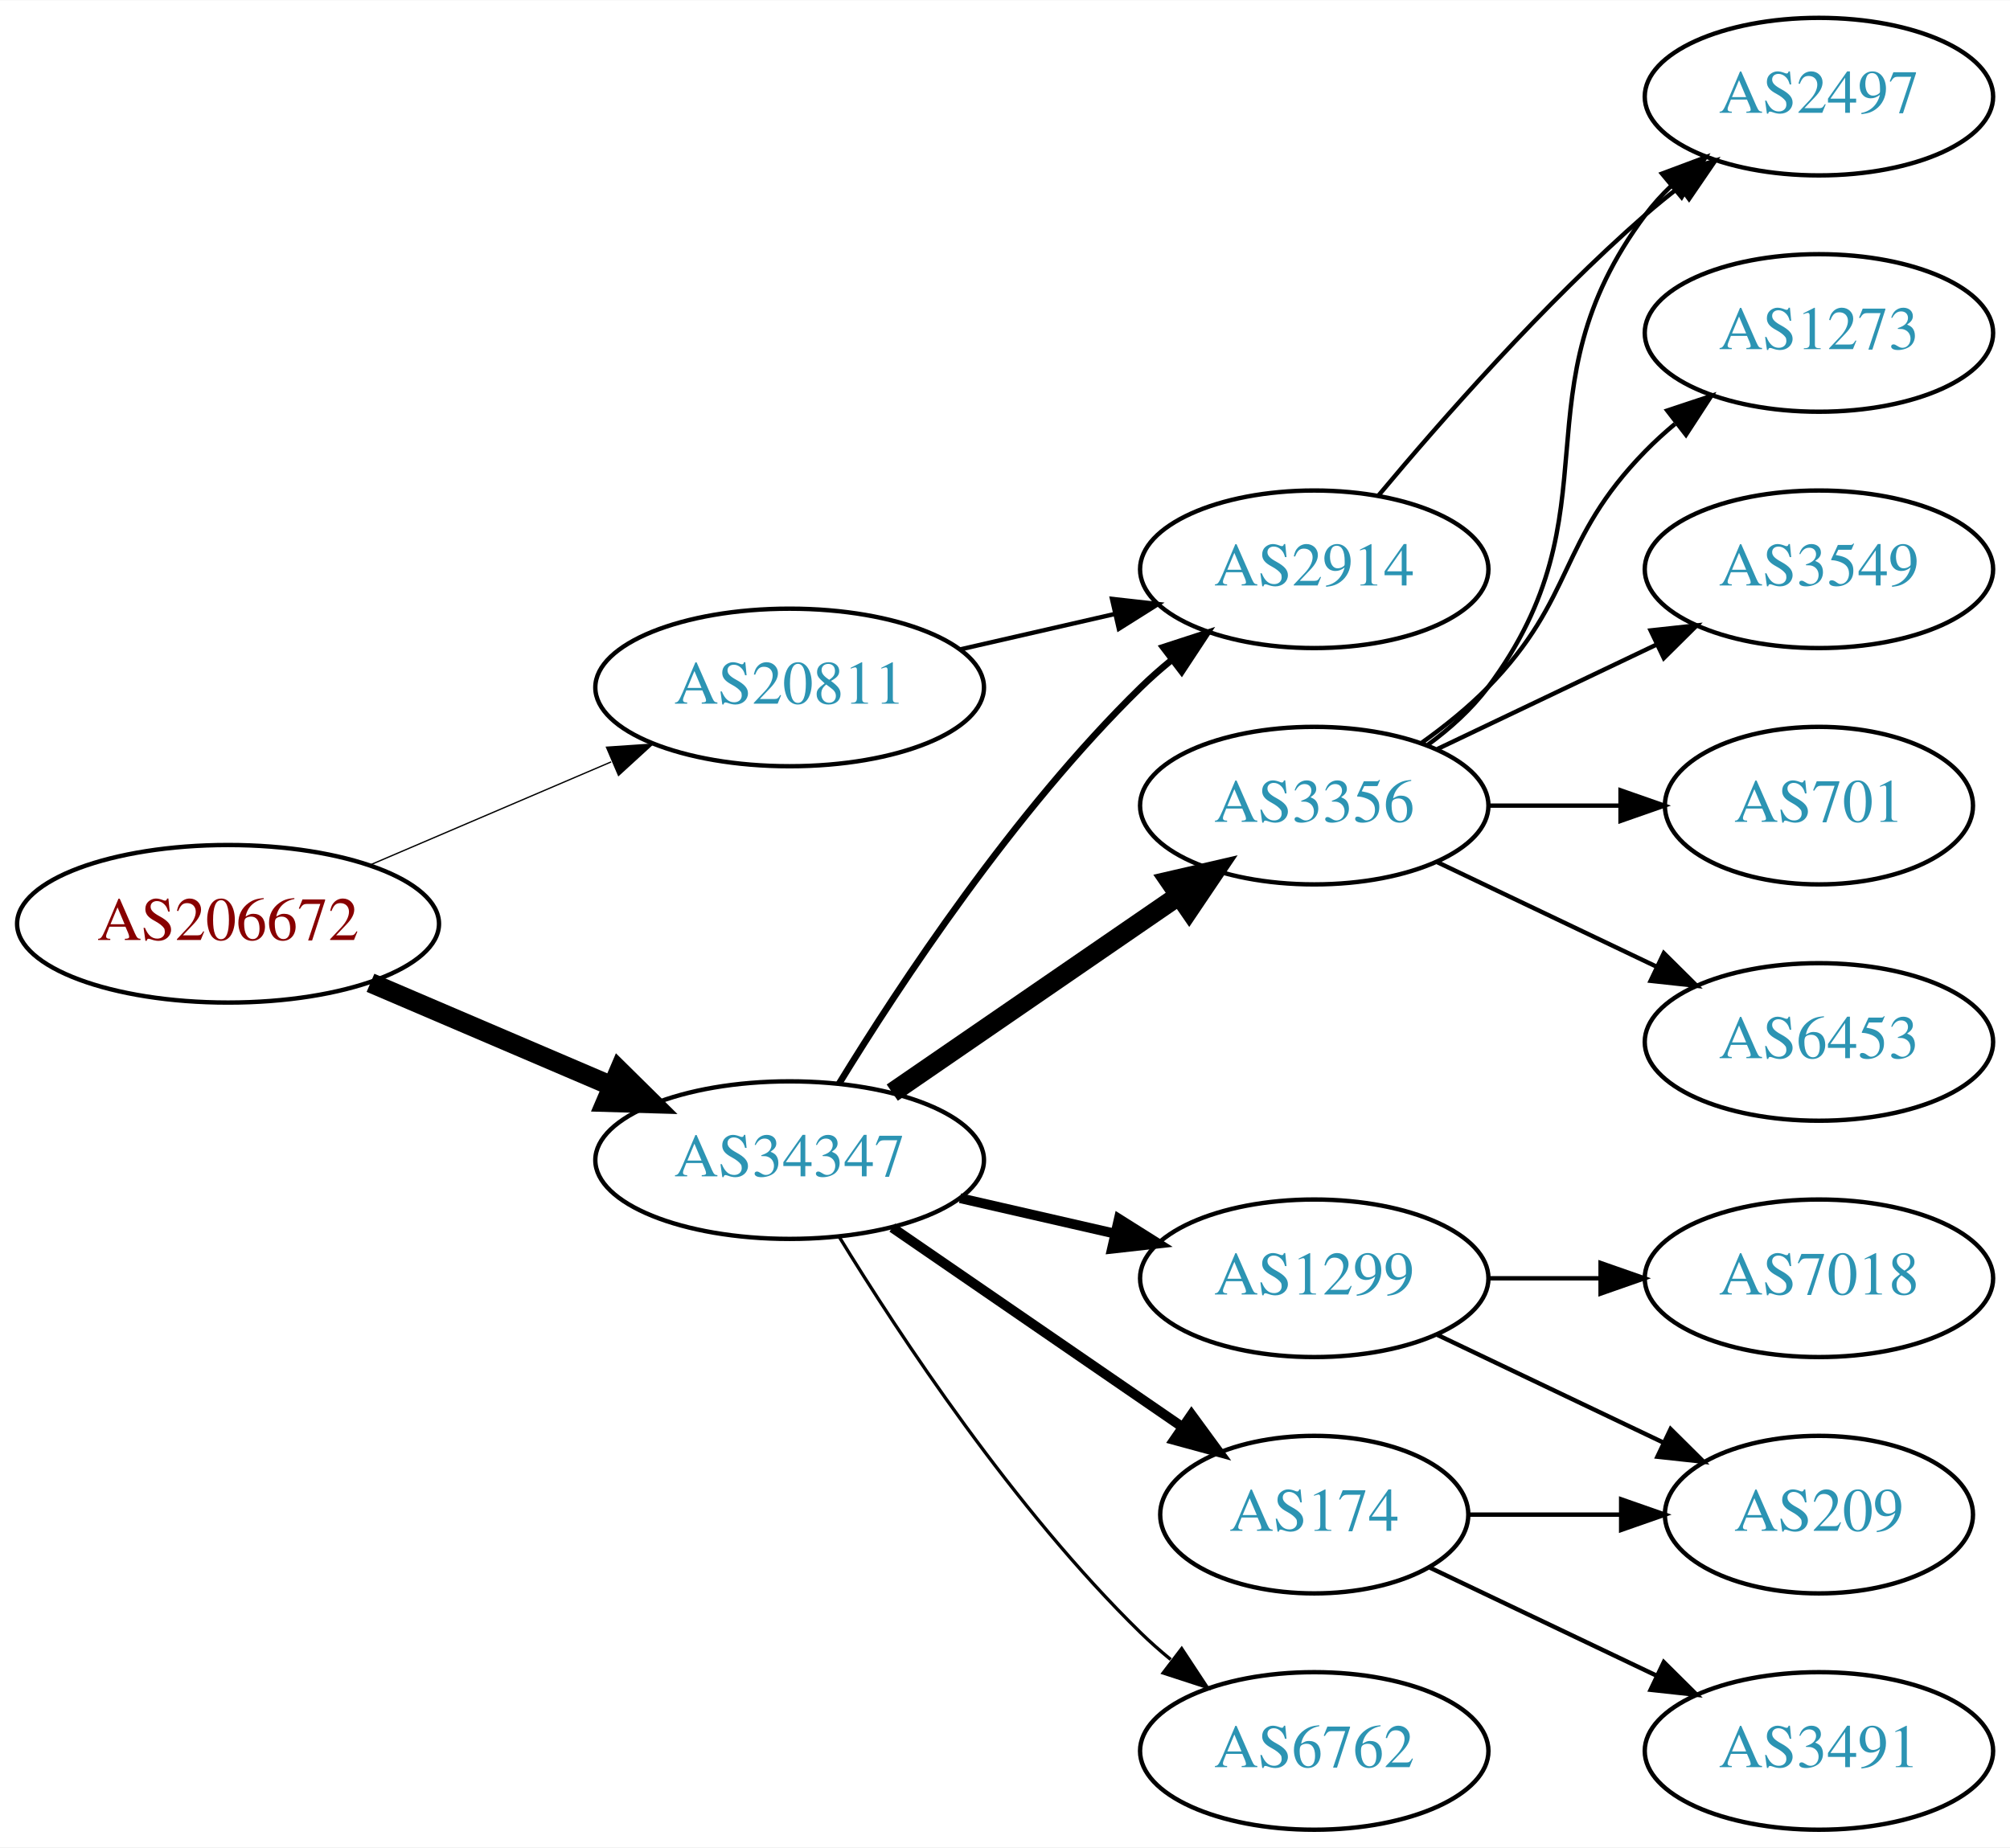
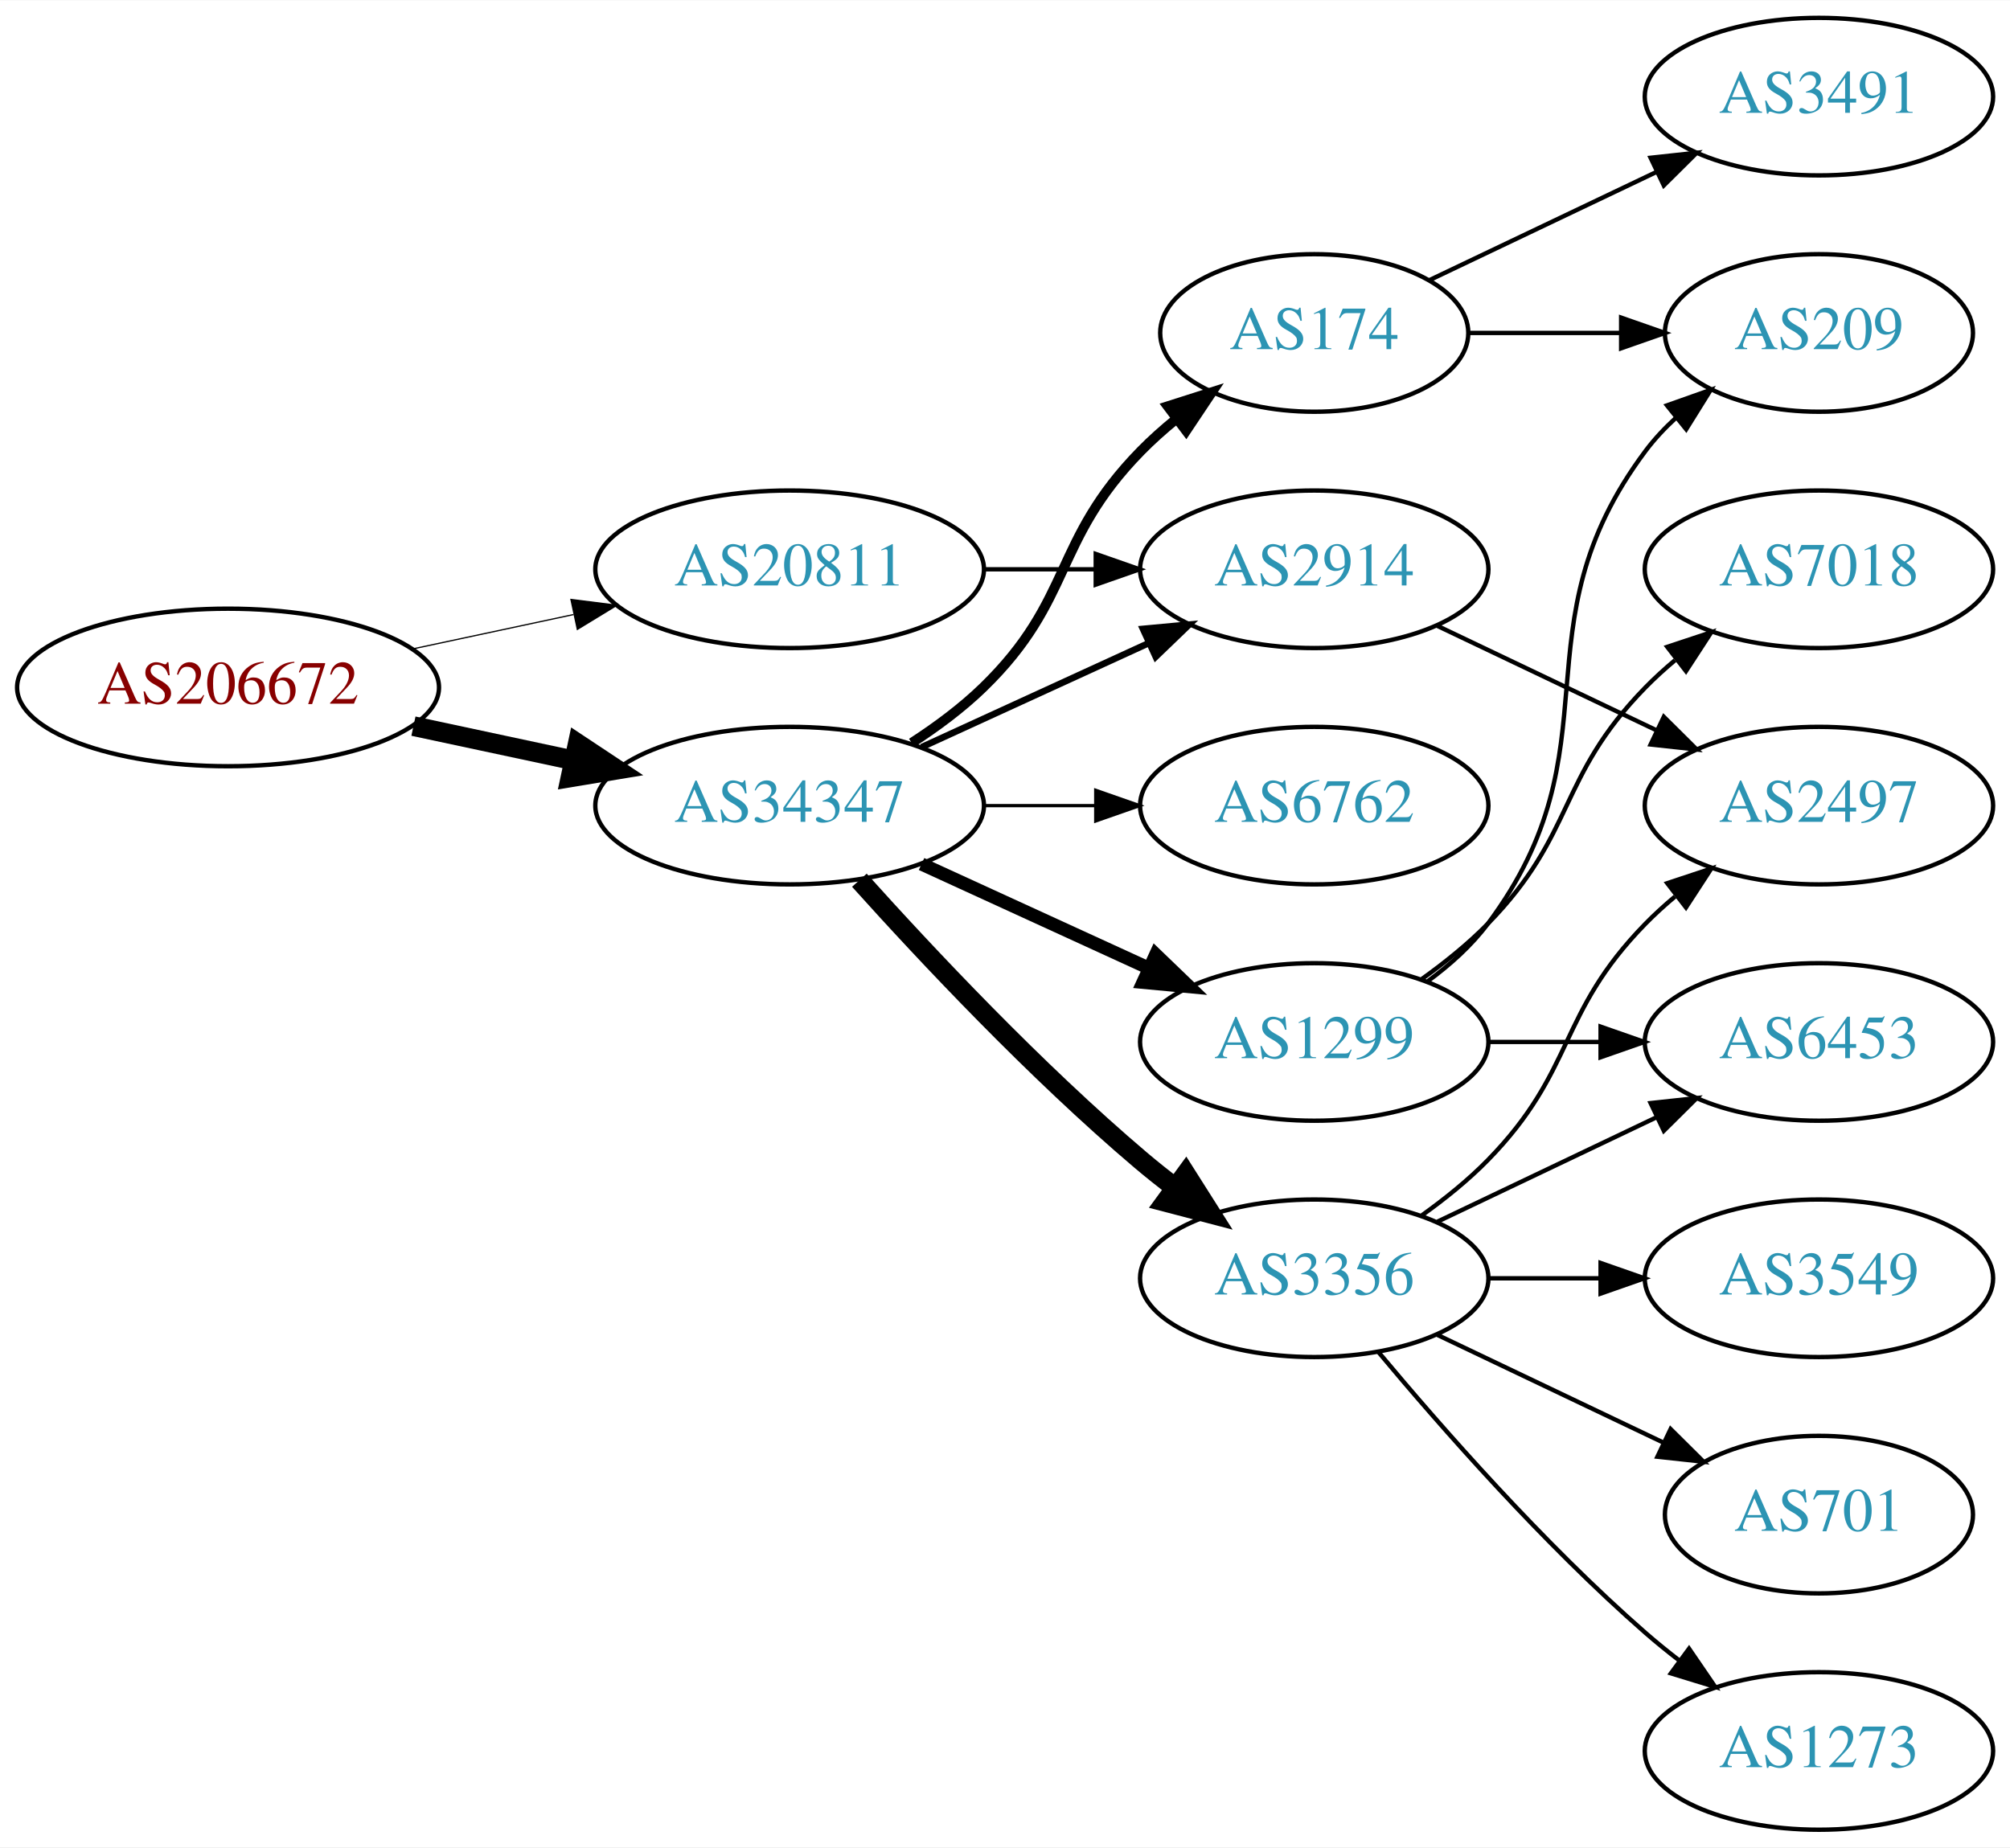
<svg xmlns="http://www.w3.org/2000/svg" xmlns:xlink="http://www.w3.org/1999/xlink" width="459pt" height="422pt" viewBox="0.00 0.00 459.17 422.00">
  <g id="graph0" class="graph" transform="scale(1 1) rotate(0) translate(4 418)">
    <polygon fill="white" stroke="none" points="-4,4 -4,-418 455.17,-418 455.17,4 -4,4" />
    <g id="node1" class="node">
      <g id="a_node1">
        <a xlink:href="/asn/206672" xlink:title="AS206672 ~ Logispin Austria GmbH [AT]">
-           <ellipse fill="#ffffff" stroke="black" cx="48.096" cy="-207" rx="48.192" ry="18" />
-           <text text-anchor="middle" x="48.096" y="-203.3" font-family="Times,serif" font-size="14.00" fill="#880000">AS206672</text>
+           <ellipse fill="#ffffff" stroke="black" cx="48.096" cy="-261" rx="48.192" ry="18" />
+           <text text-anchor="middle" x="48.096" y="-257.3" font-family="Times,serif" font-size="14.00" fill="#880000">AS206672</text>
        </a>
      </g>
    </g>
    <g id="node2" class="node">
      <g id="a_node2">
        <a xlink:href="/asn/20811" xlink:title="AS20811 ~ Brennercom S.p.A. [IT]">
-           <ellipse fill="#ffffff" stroke="black" cx="176.388" cy="-261" rx="44.393" ry="18" />
-           <text text-anchor="middle" x="176.388" y="-257.3" font-family="Times,serif" font-size="14.00" fill="#2c94b3">AS20811</text>
+           <ellipse fill="#ffffff" stroke="black" cx="176.388" cy="-288" rx="44.393" ry="18" />
+           <text text-anchor="middle" x="176.388" y="-284.3" font-family="Times,serif" font-size="14.00" fill="#2c94b3">AS20811</text>
        </a>
      </g>
    </g>
    <g id="edge1" class="edge">
-       <path fill="none" stroke="black" stroke-width="0.3" d="M80.639,-220.487C97.283,-227.604 117.873,-236.408 135.604,-243.989" />
-       <polygon fill="black" stroke="black" stroke-width="0.3" points="134.545,-247.343 145.116,-248.057 137.297,-240.907 134.545,-247.343" />
+       <path fill="none" stroke="black" stroke-width="0.281" d="M90.448,-269.841C102.138,-272.34 114.964,-275.082 127.027,-277.661" />
+       <polygon fill="black" stroke="black" stroke-width="0.281" points="126.428,-281.112 136.939,-279.78 127.891,-274.267 126.428,-281.112" />
    </g>
    <g id="node3" class="node">
      <g id="a_node3">
        <a xlink:href="/asn/34347" xlink:title="AS34347 ~ HALLAG Kommunal GmbH [AT]">
-           <ellipse fill="#ffffff" stroke="black" cx="176.388" cy="-153" rx="44.393" ry="18" />
-           <text text-anchor="middle" x="176.388" y="-149.3" font-family="Times,serif" font-size="14.00" fill="#2c94b3">AS34347</text>
+           <ellipse fill="#ffffff" stroke="black" cx="176.388" cy="-234" rx="44.393" ry="18" />
+           <text text-anchor="middle" x="176.388" y="-230.3" font-family="Times,serif" font-size="14.00" fill="#2c94b3">AS34347</text>
        </a>
      </g>
    </g>
    <g id="edge2" class="edge">
-       <path fill="none" stroke="black" stroke-width="4.5" d="M80.639,-193.513C97.283,-186.396 117.873,-177.592 135.604,-170.011" />
-       <polygon fill="black" stroke="black" stroke-width="4.5" points="137.469,-173.495 145.116,-165.943 134.373,-166.255 137.469,-173.495" />
+       <path fill="none" stroke="black" stroke-width="4.5" d="M90.448,-252.159C102.138,-249.66 114.964,-246.918 127.027,-244.339" />
+       <polygon fill="black" stroke="black" stroke-width="4.5" points="127.983,-248.161 136.939,-242.22 126.336,-240.46 127.983,-248.161" />
    </g>
    <g id="node4" class="node">
      <g id="a_node4">
        <a xlink:href="/asn/2914" xlink:title="AS2914 ~ NTT America, Inc. [US]">
          <ellipse fill="#ffffff" stroke="black" cx="296.23" cy="-288" rx="39.794" ry="18" />
          <text text-anchor="middle" x="296.23" y="-284.3" font-family="Times,serif" font-size="14.00" fill="#2c94b3">AS2914</text>
        </a>
      </g>
    </g>
    <g id="edge3" class="edge">
-       <path fill="none" stroke="black" d="M215.322,-269.692C226.563,-272.267 238.976,-275.111 250.599,-277.774" />
-       <polygon fill="black" stroke="black" points="250.031,-281.235 260.56,-280.057 251.595,-274.412 250.031,-281.235" />
+       <path fill="none" stroke="black" d="M220.599,-288C228.911,-288 237.674,-288 246.156,-288" />
+       <polygon fill="black" stroke="black" points="246.315,-291.5 256.315,-288 246.315,-284.5 246.315,-291.5" />
    </g>
    <g id="edge8" class="edge">
-       <path fill="none" stroke="black" stroke-width="1.5" d="M187.653,-170.44C201.462,-192.991 227.651,-232.722 256.584,-261 258.724,-263.092 261.041,-265.137 263.441,-267.106" />
-       <polygon fill="black" stroke="black" stroke-width="1.5" points="261.708,-270.185 271.782,-273.464 265.951,-264.618 261.708,-270.185" />
+       <path fill="none" stroke="black" stroke-width="1.5" d="M206.517,-247.348C222.128,-254.502 241.526,-263.391 258.198,-271.03" />
+       <polygon fill="black" stroke="black" stroke-width="1.5" points="257.101,-274.378 267.65,-275.362 260.017,-268.014 257.101,-274.378" />
    </g>
    <g id="node5" class="node">
      <g id="a_node5">
        <a xlink:href="/asn/1299" xlink:title="AS1299 ~ Telia Carrier [EU]">
-           <ellipse fill="#ffffff" stroke="black" cx="296.23" cy="-126" rx="39.794" ry="18" />
-           <text text-anchor="middle" x="296.23" y="-122.3" font-family="Times,serif" font-size="14.00" fill="#2c94b3">AS1299</text>
+           <ellipse fill="#ffffff" stroke="black" cx="296.23" cy="-180" rx="39.794" ry="18" />
+           <text text-anchor="middle" x="296.23" y="-176.3" font-family="Times,serif" font-size="14.00" fill="#2c94b3">AS1299</text>
        </a>
      </g>
    </g>
    <g id="edge4" class="edge">
-       <path fill="none" stroke="black" stroke-width="2.25" d="M215.322,-144.308C226.563,-141.733 238.976,-138.889 250.599,-136.226" />
-       <polygon fill="black" stroke="black" stroke-width="2.25" points="251.595,-139.588 260.56,-133.943 250.031,-132.765 251.595,-139.588" />
+       <path fill="none" stroke="black" stroke-width="3" d="M206.517,-220.652C222.128,-213.498 241.526,-204.609 258.198,-196.97" />
+       <polygon fill="black" stroke="black" stroke-width="3" points="260.017,-199.986 267.65,-192.638 257.101,-193.622 260.017,-199.986" />
    </g>
    <g id="node6" class="node">
      <g id="a_node6">
-         <a xlink:href="/asn/174" xlink:title="AS174 ~ Cogent Communications [US]">
-           <ellipse fill="#ffffff" stroke="black" cx="296.23" cy="-72" rx="35.194" ry="18" />
-           <text text-anchor="middle" x="296.23" y="-68.3" font-family="Times,serif" font-size="14.00" fill="#2c94b3">AS174</text>
+         <a xlink:href="/asn/3356" xlink:title="AS3356 ~ Level 3 Parent, LLC [US]">
+           <ellipse fill="#ffffff" stroke="black" cx="296.23" cy="-126" rx="39.794" ry="18" />
+           <text text-anchor="middle" x="296.23" y="-122.3" font-family="Times,serif" font-size="14.00" fill="#2c94b3">AS3356</text>
        </a>
      </g>
    </g>
    <g id="edge5" class="edge">
-       <path fill="none" stroke="black" stroke-width="2.25" d="M199.83,-137.574C218.645,-124.641 245.642,-106.085 266.118,-92.01" />
-       <polygon fill="black" stroke="black" stroke-width="2.25" points="268.193,-94.831 274.451,-86.282 264.228,-89.063 268.193,-94.831" />
+       <path fill="none" stroke="black" stroke-width="4.5" d="M192.32,-216.956C207.646,-199.903 232.582,-173.35 256.584,-153 259.081,-150.883 261.741,-148.768 264.453,-146.707" />
+       <polygon fill="black" stroke="black" stroke-width="4.5" points="266.877,-149.812 272.629,-140.734 262.231,-143.453 266.877,-149.812" />
    </g>
    <g id="node7" class="node">
      <g id="a_node7">
-         <a xlink:href="/asn/6762" xlink:title="AS6762 ~ TELECOM ITALIA SPARKLE S.p.A. [IT]">
-           <ellipse fill="#ffffff" stroke="black" cx="296.23" cy="-18" rx="39.794" ry="18" />
-           <text text-anchor="middle" x="296.23" y="-14.3" font-family="Times,serif" font-size="14.00" fill="#2c94b3">AS6762</text>
+         <a xlink:href="/asn/174" xlink:title="AS174 ~ Cogent Communications [US]">
+           <ellipse fill="#ffffff" stroke="black" cx="296.23" cy="-342" rx="35.194" ry="18" />
+           <text text-anchor="middle" x="296.23" y="-338.3" font-family="Times,serif" font-size="14.00" fill="#2c94b3">AS174</text>
        </a>
      </g>
    </g>
    <g id="edge6" class="edge">
-       <path fill="none" stroke="black" stroke-width="0.75" d="M187.653,-135.56C201.462,-113.009 227.651,-73.278 256.584,-45 258.724,-42.908 261.041,-40.863 263.441,-38.895" />
-       <polygon fill="black" stroke="black" stroke-width="0.75" points="265.951,-41.382 271.782,-32.536 261.708,-35.815 265.951,-41.382" />
+       <path fill="none" stroke="black" stroke-width="2.25" d="M204.271,-248.329C209.996,-252.036 215.762,-256.318 220.584,-261 241.277,-281.094 236.411,-294.383 256.584,-315 259.063,-317.534 261.809,-319.983 264.662,-322.304" />
+       <polygon fill="black" stroke="black" stroke-width="2.25" points="262.753,-325.248 272.847,-328.468 266.964,-319.657 262.753,-325.248" />
    </g>
    <g id="node8" class="node">
      <g id="a_node8">
-         <a xlink:href="/asn/3356" xlink:title="AS3356 ~ Level 3 Parent, LLC [US]">
+         <a xlink:href="/asn/6762" xlink:title="AS6762 ~ TELECOM ITALIA SPARKLE S.p.A. [IT]">
          <ellipse fill="#ffffff" stroke="black" cx="296.23" cy="-234" rx="39.794" ry="18" />
-           <text text-anchor="middle" x="296.23" y="-230.3" font-family="Times,serif" font-size="14.00" fill="#2c94b3">AS3356</text>
+           <text text-anchor="middle" x="296.23" y="-230.3" font-family="Times,serif" font-size="14.00" fill="#2c94b3">AS6762</text>
        </a>
      </g>
    </g>
    <g id="edge7" class="edge">
-       <path fill="none" stroke="black" stroke-width="4.5" d="M199.83,-168.426C218.412,-181.198 244.972,-199.455 265.352,-213.463" />
-       <polygon fill="black" stroke="black" stroke-width="4.5" points="263.195,-216.758 273.666,-219.178 267.656,-210.269 263.195,-216.758" />
-     </g>
-     <g id="node12" class="node">
-       <g id="a_node12">
+       <path fill="none" stroke="black" stroke-width="0.75" d="M220.599,-234C228.911,-234 237.674,-234 246.156,-234" />
+       <polygon fill="black" stroke="black" stroke-width="0.75" points="246.315,-237.5 256.315,-234 246.315,-230.5 246.315,-237.5" />
+     </g>
+     <g id="node14" class="node">
+       <g id="a_node14">
        <a xlink:href="/asn/2497" xlink:title="AS2497 ~ Internet Initiative Japan Inc. [JP]">
-           <ellipse fill="#ffffff" stroke="black" cx="411.523" cy="-396" rx="39.794" ry="18" />
-           <text text-anchor="middle" x="411.523" y="-392.3" font-family="Times,serif" font-size="14.00" fill="#2c94b3">AS2497</text>
-         </a>
-       </g>
-     </g>
-     <g id="edge16" class="edge">
-       <path fill="none" stroke="black" d="M310.86,-304.817C325.143,-321.929 348.689,-348.745 371.877,-369 374.342,-371.154 376.981,-373.294 379.678,-375.372" />
-       <polygon fill="black" stroke="black" points="377.703,-378.264 387.832,-381.37 381.851,-372.625 377.703,-378.264" />
+           <ellipse fill="#ffffff" stroke="black" cx="411.523" cy="-234" rx="39.794" ry="18" />
+           <text text-anchor="middle" x="411.523" y="-230.3" font-family="Times,serif" font-size="14.00" fill="#2c94b3">AS2497</text>
+         </a>
+       </g>
+     </g>
+     <g id="edge19" class="edge">
+       <path fill="none" stroke="black" d="M324.367,-275.066C339.361,-267.919 358.182,-258.948 374.405,-251.215" />
+       <polygon fill="black" stroke="black" points="376.087,-254.291 383.608,-246.829 373.075,-247.972 376.087,-254.291" />
    </g>
    <g id="node9" class="node">
      <g id="a_node9">
-         <a xlink:href="/asn/209" xlink:title="AS209 ~ CenturyLink Communications, LLC [US]">
-           <ellipse fill="#ffffff" stroke="black" cx="411.523" cy="-72" rx="35.194" ry="18" />
-           <text text-anchor="middle" x="411.523" y="-68.3" font-family="Times,serif" font-size="14.00" fill="#2c94b3">AS209</text>
-         </a>
-       </g>
-     </g>
-     <g id="edge17" class="edge">
-       <path fill="none" stroke="black" d="M324.367,-113.066C339.798,-105.71 359.284,-96.423 375.819,-88.541" />
-       <polygon fill="black" stroke="black" points="377.64,-91.551 385.161,-84.089 374.628,-85.232 377.64,-91.551" />
-     </g>
-     <g id="node16" class="node">
-       <g id="a_node16">
        <a xlink:href="/asn/7018" xlink:title="AS7018 ~ AT&amp;T Services, Inc. [US]">
-           <ellipse fill="#ffffff" stroke="black" cx="411.523" cy="-126" rx="39.794" ry="18" />
-           <text text-anchor="middle" x="411.523" y="-122.3" font-family="Times,serif" font-size="14.00" fill="#2c94b3">AS7018</text>
-         </a>
-       </g>
-     </g>
-     <g id="edge18" class="edge">
-       <path fill="none" stroke="black" d="M335.902,-126C344.105,-126 352.869,-126 361.401,-126" />
-       <polygon fill="black" stroke="black" points="361.641,-129.5 371.641,-126 361.641,-122.5 361.641,-129.5" />
+           <ellipse fill="#ffffff" stroke="black" cx="411.523" cy="-288" rx="39.794" ry="18" />
+           <text text-anchor="middle" x="411.523" y="-284.3" font-family="Times,serif" font-size="14.00" fill="#2c94b3">AS7018</text>
+         </a>
+       </g>
    </g>
    <g id="edge9" class="edge">
-       <path fill="none" stroke="black" d="M331.529,-72C342.399,-72 354.577,-72 366.054,-72" />
-       <polygon fill="black" stroke="black" points="366.341,-75.5 376.341,-72 366.341,-68.5 366.341,-75.5" />
+       <path fill="none" stroke="black" d="M320.824,-194.389C326.08,-198.148 331.412,-202.437 335.877,-207 356.049,-227.617 351.704,-240.383 371.877,-261 373.969,-263.139 376.253,-265.218 378.63,-267.21" />
+       <polygon fill="black" stroke="black" points="376.873,-270.275 386.929,-273.611 381.148,-264.732 376.873,-270.275" />
    </g>
    <g id="node10" class="node">
      <g id="a_node10">
-         <a xlink:href="/asn/3491" xlink:title="AS3491 ~ PCCW Global, Inc. [US]">
-           <ellipse fill="#ffffff" stroke="black" cx="411.523" cy="-18" rx="39.794" ry="18" />
-           <text text-anchor="middle" x="411.523" y="-14.3" font-family="Times,serif" font-size="14.00" fill="#2c94b3">AS3491</text>
+         <a xlink:href="/asn/209" xlink:title="AS209 ~ CenturyLink Communications, LLC [US]">
+           <ellipse fill="#ffffff" stroke="black" cx="411.523" cy="-342" rx="35.194" ry="18" />
+           <text text-anchor="middle" x="411.523" y="-338.3" font-family="Times,serif" font-size="14.00" fill="#2c94b3">AS209</text>
        </a>
      </g>
    </g>
    <g id="edge10" class="edge">
-       <path fill="none" stroke="black" d="M322.655,-59.881C337.958,-52.587 357.681,-43.187 374.563,-35.14" />
-       <polygon fill="black" stroke="black" points="376.082,-38.293 383.604,-30.831 373.071,-31.974 376.082,-38.293" />
+       <path fill="none" stroke="black" d="M322.161,-193.882C327.237,-197.611 332.155,-202.016 335.877,-207 366.148,-247.542 341.605,-274.458 371.877,-315 373.884,-317.689 376.24,-320.209 378.781,-322.546" />
+       <polygon fill="black" stroke="black" points="376.81,-325.452 386.797,-328.989 381.196,-319.996 376.81,-325.452" />
    </g>
    <g id="node11" class="node">
      <g id="a_node11">
-         <a xlink:href="/asn/1273" xlink:title="AS1273 ~ Vodafone Group PLC [EU]">
-           <ellipse fill="#ffffff" stroke="black" cx="411.523" cy="-342" rx="39.794" ry="18" />
-           <text text-anchor="middle" x="411.523" y="-338.3" font-family="Times,serif" font-size="14.00" fill="#2c94b3">AS1273</text>
-         </a>
-       </g>
-     </g>
-     <g id="edge11" class="edge">
-       <path fill="none" stroke="black" d="M320.824,-248.389C326.08,-252.148 331.412,-256.437 335.877,-261 356.049,-281.617 351.704,-294.383 371.877,-315 373.969,-317.139 376.253,-319.218 378.63,-321.21" />
-       <polygon fill="black" stroke="black" points="376.873,-324.275 386.929,-327.611 381.148,-318.732 376.873,-324.275" />
-     </g>
-     <g id="edge12" class="edge">
-       <path fill="none" stroke="black" d="M322.161,-247.882C327.237,-251.611 332.155,-256.016 335.877,-261 366.148,-301.542 341.605,-328.458 371.877,-369 373.621,-371.336 375.628,-373.545 377.792,-375.617" />
-       <polygon fill="black" stroke="black" points="375.67,-378.405 385.592,-382.118 380.151,-373.027 375.67,-378.405" />
-     </g>
-     <g id="node13" class="node">
-       <g id="a_node13">
-         <a xlink:href="/asn/3549" xlink:title="AS3549 ~ Level 3 Parent, LLC [US]">
-           <ellipse fill="#ffffff" stroke="black" cx="411.523" cy="-288" rx="39.794" ry="18" />
-           <text text-anchor="middle" x="411.523" y="-284.3" font-family="Times,serif" font-size="14.00" fill="#2c94b3">AS3549</text>
-         </a>
-       </g>
-     </g>
-     <g id="edge13" class="edge">
-       <path fill="none" stroke="black" d="M324.367,-246.934C339.361,-254.081 358.182,-263.052 374.405,-270.785" />
-       <polygon fill="black" stroke="black" points="373.075,-274.028 383.608,-275.171 376.087,-267.709 373.075,-274.028" />
-     </g>
-     <g id="node14" class="node">
-       <g id="a_node14">
-         <a xlink:href="/asn/701" xlink:title="AS701 ~ UUNET [US]">
-           <ellipse fill="#ffffff" stroke="black" cx="411.523" cy="-234" rx="35.194" ry="18" />
-           <text text-anchor="middle" x="411.523" y="-230.3" font-family="Times,serif" font-size="14.00" fill="#2c94b3">AS701</text>
-         </a>
-       </g>
-     </g>
-     <g id="edge14" class="edge">
-       <path fill="none" stroke="black" d="M335.902,-234C345.608,-234 356.098,-234 366.061,-234" />
-       <polygon fill="black" stroke="black" points="366.198,-237.5 376.198,-234 366.198,-230.5 366.198,-237.5" />
-     </g>
-     <g id="node15" class="node">
-       <g id="a_node15">
        <a xlink:href="/asn/6453" xlink:title="AS6453 ~ TATA COMMUNICATIONS (AMERICA) INC [US]">
          <ellipse fill="#ffffff" stroke="black" cx="411.523" cy="-180" rx="39.794" ry="18" />
          <text text-anchor="middle" x="411.523" y="-176.3" font-family="Times,serif" font-size="14.00" fill="#2c94b3">AS6453</text>
        </a>
      </g>
    </g>
+     <g id="edge11" class="edge">
+       <path fill="none" stroke="black" d="M335.902,-180C344.105,-180 352.869,-180 361.401,-180" />
+       <polygon fill="black" stroke="black" points="361.641,-183.5 371.641,-180 361.641,-176.5 361.641,-183.5" />
+     </g>
+     <g id="edge16" class="edge">
+       <path fill="none" stroke="black" d="M324.367,-138.934C339.361,-146.081 358.182,-155.052 374.405,-162.785" />
+       <polygon fill="black" stroke="black" points="373.075,-166.028 383.608,-167.171 376.087,-159.709 373.075,-166.028" />
+     </g>
+     <g id="node12" class="node">
+       <g id="a_node12">
+         <a xlink:href="/asn/3549" xlink:title="AS3549 ~ Level 3 Parent, LLC [US]">
+           <ellipse fill="#ffffff" stroke="black" cx="411.523" cy="-126" rx="39.794" ry="18" />
+           <text text-anchor="middle" x="411.523" y="-122.3" font-family="Times,serif" font-size="14.00" fill="#2c94b3">AS3549</text>
+         </a>
+       </g>
+     </g>
+     <g id="edge12" class="edge">
+       <path fill="none" stroke="black" d="M335.902,-126C344.105,-126 352.869,-126 361.401,-126" />
+       <polygon fill="black" stroke="black" points="361.641,-129.5 371.641,-126 361.641,-122.5 361.641,-129.5" />
+     </g>
+     <g id="node13" class="node">
+       <g id="a_node13">
+         <a xlink:href="/asn/701" xlink:title="AS701 ~ UUNET [US]">
+           <ellipse fill="#ffffff" stroke="black" cx="411.523" cy="-72" rx="35.194" ry="18" />
+           <text text-anchor="middle" x="411.523" y="-68.3" font-family="Times,serif" font-size="14.00" fill="#2c94b3">AS701</text>
+         </a>
+       </g>
+     </g>
+     <g id="edge13" class="edge">
+       <path fill="none" stroke="black" d="M324.367,-113.066C339.798,-105.71 359.284,-96.423 375.819,-88.541" />
+       <polygon fill="black" stroke="black" points="377.64,-91.551 385.161,-84.089 374.628,-85.232 377.64,-91.551" />
+     </g>
+     <g id="edge14" class="edge">
+       <path fill="none" stroke="black" d="M320.824,-140.389C326.08,-144.148 331.412,-148.437 335.877,-153 356.049,-173.617 351.704,-186.383 371.877,-207 373.969,-209.139 376.253,-211.218 378.63,-213.21" />
+       <polygon fill="black" stroke="black" points="376.873,-216.275 386.929,-219.611 381.148,-210.732 376.873,-216.275" />
+     </g>
+     <g id="node15" class="node">
+       <g id="a_node15">
+         <a xlink:href="/asn/1273" xlink:title="AS1273 ~ Vodafone Group PLC [EU]">
+           <ellipse fill="#ffffff" stroke="black" cx="411.523" cy="-18" rx="39.794" ry="18" />
+           <text text-anchor="middle" x="411.523" y="-14.3" font-family="Times,serif" font-size="14.00" fill="#2c94b3">AS1273</text>
+         </a>
+       </g>
+     </g>
    <g id="edge15" class="edge">
-       <path fill="none" stroke="black" d="M324.367,-221.066C339.361,-213.919 358.182,-204.948 374.405,-197.215" />
-       <polygon fill="black" stroke="black" points="376.087,-200.291 383.608,-192.829 373.075,-193.972 376.087,-200.291" />
+       <path fill="none" stroke="black" d="M310.86,-109.183C325.143,-92.071 348.689,-65.255 371.877,-45 374.342,-42.846 376.981,-40.706 379.678,-38.628" />
+       <polygon fill="black" stroke="black" points="381.851,-41.375 387.832,-32.63 377.703,-35.736 381.851,-41.375" />
+     </g>
+     <g id="edge17" class="edge">
+       <path fill="none" stroke="black" d="M331.529,-342C342.399,-342 354.577,-342 366.054,-342" />
+       <polygon fill="black" stroke="black" points="366.341,-345.5 376.341,-342 366.341,-338.5 366.341,-345.5" />
+     </g>
+     <g id="node16" class="node">
+       <g id="a_node16">
+         <a xlink:href="/asn/3491" xlink:title="AS3491 ~ PCCW Global, Inc. [US]">
+           <ellipse fill="#ffffff" stroke="black" cx="411.523" cy="-396" rx="39.794" ry="18" />
+           <text text-anchor="middle" x="411.523" y="-392.3" font-family="Times,serif" font-size="14.00" fill="#2c94b3">AS3491</text>
+         </a>
+       </g>
+     </g>
+     <g id="edge18" class="edge">
+       <path fill="none" stroke="black" d="M322.655,-354.119C337.958,-361.413 357.681,-370.814 374.563,-378.86" />
+       <polygon fill="black" stroke="black" points="373.071,-382.026 383.604,-383.169 376.082,-375.707 373.071,-382.026" />
    </g>
  </g>
</svg>
